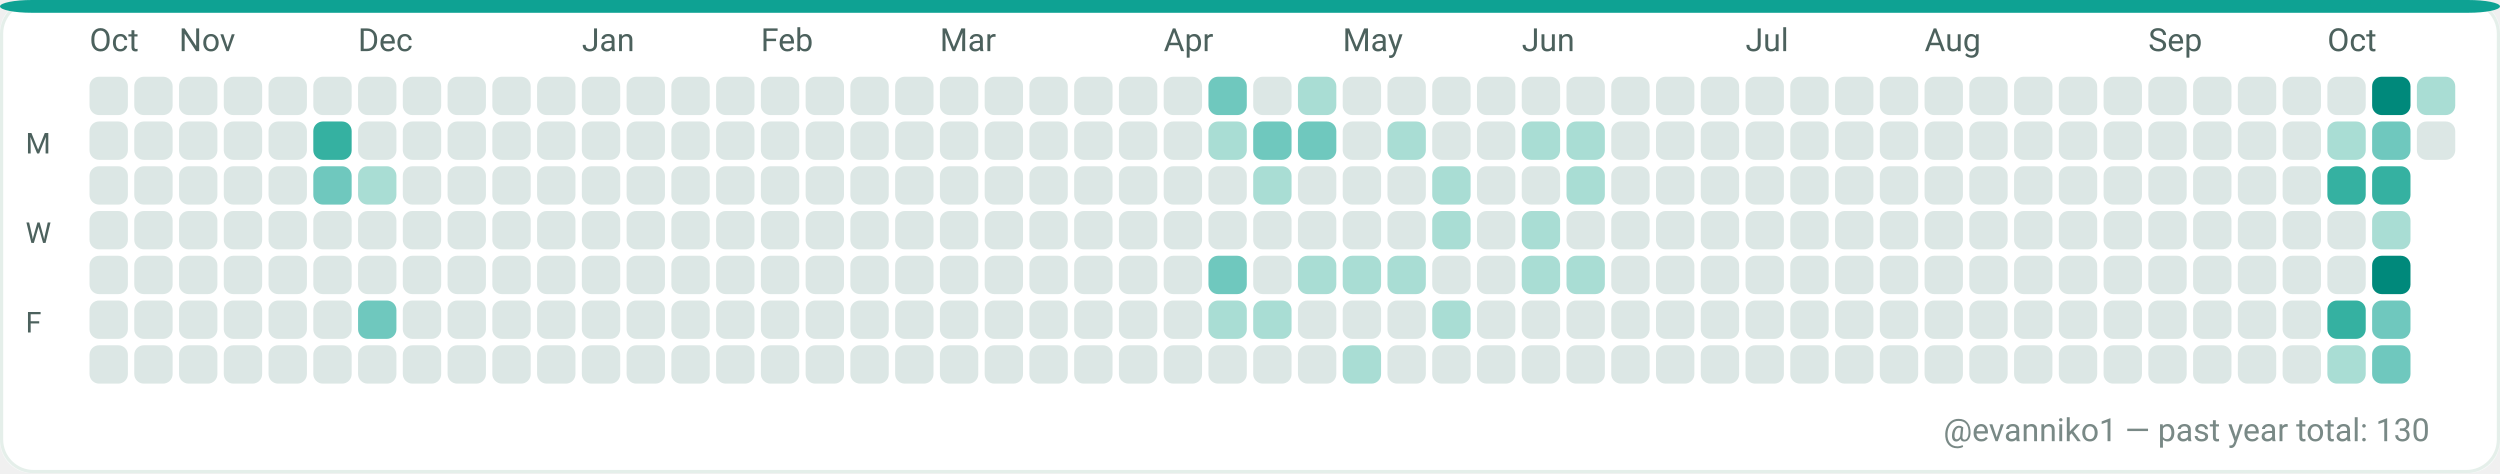
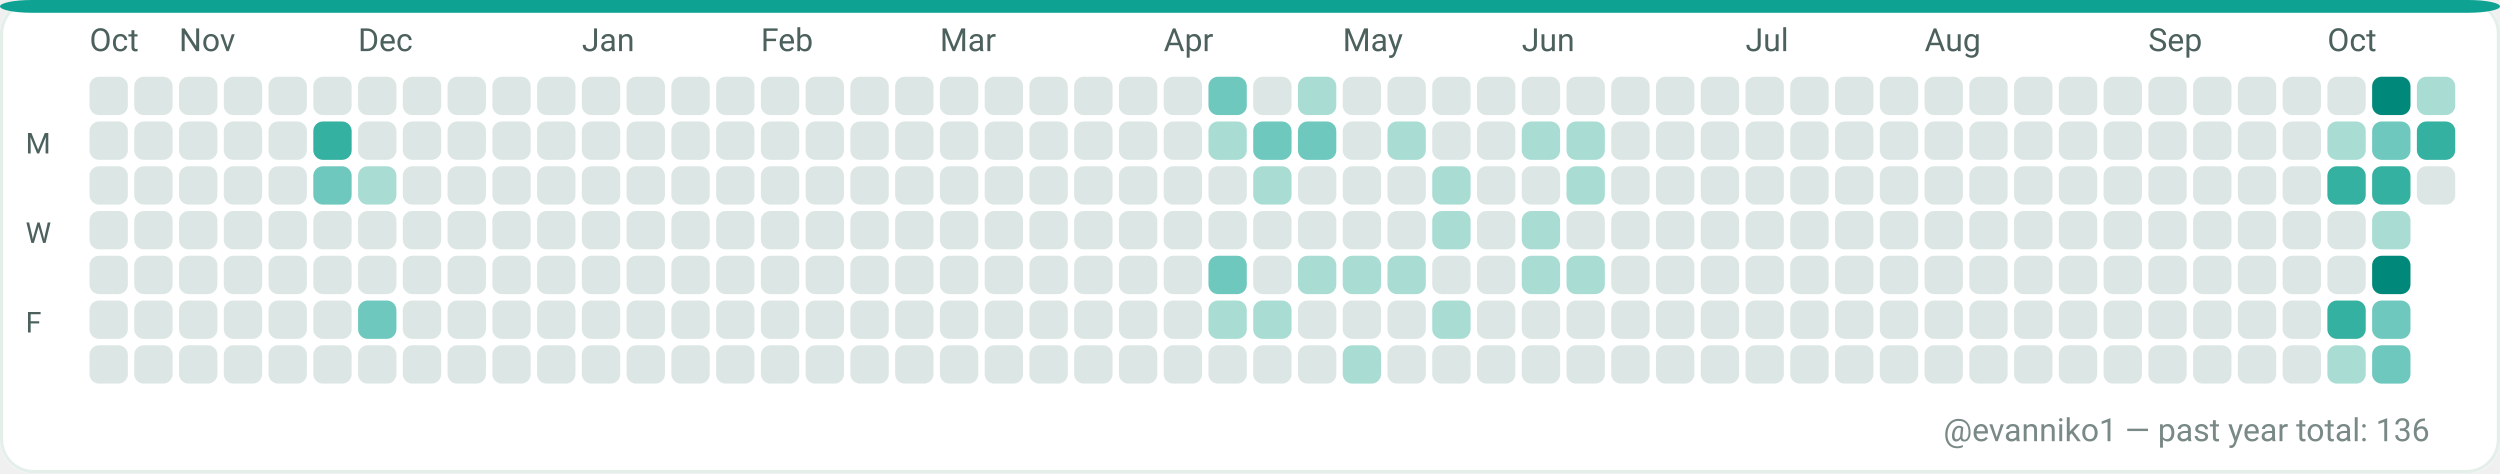
<svg xmlns="http://www.w3.org/2000/svg" width="782" height="148" viewBox="0 0 782 148" role="img" aria-label="GitHub contributions calendar for evanniko1">
  <rect x="0" y="0" width="782" height="148" rx="10" fill="#F7FAF9" />
  <rect x="0.5" y="0.5" width="781" height="147" rx="10" fill="#FFFFFF" stroke="#E5EFEA" stroke-width="1" />
  <rect x="0" y="0" width="782" height="4" rx="10" fill="#0EA293" />
  <text x="28" y="16" fill="#4C615D" font-family="ui-sans-serif, system-ui, -apple-system, Segoe UI, Roboto, Ubuntu, Cantarell, Noto Sans, Helvetica Neue, Arial" font-size="10" text-rendering="geometricPrecision">Oct</text>
  <text x="56" y="16" fill="#4C615D" font-family="ui-sans-serif, system-ui, -apple-system, Segoe UI, Roboto, Ubuntu, Cantarell, Noto Sans, Helvetica Neue, Arial" font-size="10" text-rendering="geometricPrecision">Nov</text>
  <text x="112" y="16" fill="#4C615D" font-family="ui-sans-serif, system-ui, -apple-system, Segoe UI, Roboto, Ubuntu, Cantarell, Noto Sans, Helvetica Neue, Arial" font-size="10" text-rendering="geometricPrecision">Dec</text>
  <text x="182" y="16" fill="#4C615D" font-family="ui-sans-serif, system-ui, -apple-system, Segoe UI, Roboto, Ubuntu, Cantarell, Noto Sans, Helvetica Neue, Arial" font-size="10" text-rendering="geometricPrecision">Jan</text>
  <text x="238" y="16" fill="#4C615D" font-family="ui-sans-serif, system-ui, -apple-system, Segoe UI, Roboto, Ubuntu, Cantarell, Noto Sans, Helvetica Neue, Arial" font-size="10" text-rendering="geometricPrecision">Feb</text>
  <text x="294" y="16" fill="#4C615D" font-family="ui-sans-serif, system-ui, -apple-system, Segoe UI, Roboto, Ubuntu, Cantarell, Noto Sans, Helvetica Neue, Arial" font-size="10" text-rendering="geometricPrecision">Mar</text>
  <text x="364" y="16" fill="#4C615D" font-family="ui-sans-serif, system-ui, -apple-system, Segoe UI, Roboto, Ubuntu, Cantarell, Noto Sans, Helvetica Neue, Arial" font-size="10" text-rendering="geometricPrecision">Apr</text>
  <text x="420" y="16" fill="#4C615D" font-family="ui-sans-serif, system-ui, -apple-system, Segoe UI, Roboto, Ubuntu, Cantarell, Noto Sans, Helvetica Neue, Arial" font-size="10" text-rendering="geometricPrecision">May</text>
  <text x="476" y="16" fill="#4C615D" font-family="ui-sans-serif, system-ui, -apple-system, Segoe UI, Roboto, Ubuntu, Cantarell, Noto Sans, Helvetica Neue, Arial" font-size="10" text-rendering="geometricPrecision">Jun</text>
  <text x="546" y="16" fill="#4C615D" font-family="ui-sans-serif, system-ui, -apple-system, Segoe UI, Roboto, Ubuntu, Cantarell, Noto Sans, Helvetica Neue, Arial" font-size="10" text-rendering="geometricPrecision">Jul</text>
  <text x="602" y="16" fill="#4C615D" font-family="ui-sans-serif, system-ui, -apple-system, Segoe UI, Roboto, Ubuntu, Cantarell, Noto Sans, Helvetica Neue, Arial" font-size="10" text-rendering="geometricPrecision">Aug</text>
  <text x="672" y="16" fill="#4C615D" font-family="ui-sans-serif, system-ui, -apple-system, Segoe UI, Roboto, Ubuntu, Cantarell, Noto Sans, Helvetica Neue, Arial" font-size="10" text-rendering="geometricPrecision">Sep</text>
  <text x="728" y="16" fill="#4C615D" font-family="ui-sans-serif, system-ui, -apple-system, Segoe UI, Roboto, Ubuntu, Cantarell, Noto Sans, Helvetica Neue, Arial" font-size="10" text-rendering="geometricPrecision">Oct</text>
  <text x="8" y="48" fill="#4C615D" font-family="ui-sans-serif, system-ui, -apple-system, Segoe UI, Roboto, Ubuntu, Cantarell, Noto Sans, Helvetica Neue, Arial" font-size="9" text-rendering="geometricPrecision">M</text>
  <text x="8" y="76" fill="#4C615D" font-family="ui-sans-serif, system-ui, -apple-system, Segoe UI, Roboto, Ubuntu, Cantarell, Noto Sans, Helvetica Neue, Arial" font-size="9" text-rendering="geometricPrecision">W</text>
  <text x="8" y="104" fill="#4C615D" font-family="ui-sans-serif, system-ui, -apple-system, Segoe UI, Roboto, Ubuntu, Cantarell, Noto Sans, Helvetica Neue, Arial" font-size="9" text-rendering="geometricPrecision">F</text>
  <g>
    <rect x="28" y="24" width="12" height="12" rx="3" fill="#DCE7E5" />
  </g>
  <g>
    <rect x="28" y="38" width="12" height="12" rx="3" fill="#DCE7E5" />
  </g>
  <g>
    <rect x="28" y="52" width="12" height="12" rx="3" fill="#DCE7E5" />
  </g>
  <g>
    <rect x="28" y="66" width="12" height="12" rx="3" fill="#DCE7E5" />
  </g>
  <g>
    <rect x="28" y="80" width="12" height="12" rx="3" fill="#DCE7E5" />
  </g>
  <g>
    <rect x="28" y="94" width="12" height="12" rx="3" fill="#DCE7E5" />
  </g>
  <g>
    <rect x="28" y="108" width="12" height="12" rx="3" fill="#DCE7E5" />
  </g>
  <g>
    <rect x="42" y="24" width="12" height="12" rx="3" fill="#DCE7E5" />
  </g>
  <g>
    <rect x="42" y="38" width="12" height="12" rx="3" fill="#DCE7E5" />
  </g>
  <g>
    <rect x="42" y="52" width="12" height="12" rx="3" fill="#DCE7E5" />
  </g>
  <g>
    <rect x="42" y="66" width="12" height="12" rx="3" fill="#DCE7E5" />
  </g>
  <g>
    <rect x="42" y="80" width="12" height="12" rx="3" fill="#DCE7E5" />
  </g>
  <g>
    <rect x="42" y="94" width="12" height="12" rx="3" fill="#DCE7E5" />
  </g>
  <g>
    <rect x="42" y="108" width="12" height="12" rx="3" fill="#DCE7E5" />
  </g>
  <g>
    <rect x="56" y="24" width="12" height="12" rx="3" fill="#DCE7E5" />
  </g>
  <g>
    <rect x="56" y="38" width="12" height="12" rx="3" fill="#DCE7E5" />
  </g>
  <g>
    <rect x="56" y="52" width="12" height="12" rx="3" fill="#DCE7E5" />
  </g>
  <g>
    <rect x="56" y="66" width="12" height="12" rx="3" fill="#DCE7E5" />
  </g>
  <g>
    <rect x="56" y="80" width="12" height="12" rx="3" fill="#DCE7E5" />
  </g>
  <g>
    <rect x="56" y="94" width="12" height="12" rx="3" fill="#DCE7E5" />
  </g>
  <g>
    <rect x="56" y="108" width="12" height="12" rx="3" fill="#DCE7E5" />
  </g>
  <g>
    <rect x="70" y="24" width="12" height="12" rx="3" fill="#DCE7E5" />
  </g>
  <g>
    <rect x="70" y="38" width="12" height="12" rx="3" fill="#DCE7E5" />
  </g>
  <g>
    <rect x="70" y="52" width="12" height="12" rx="3" fill="#DCE7E5" />
  </g>
  <g>
    <rect x="70" y="66" width="12" height="12" rx="3" fill="#DCE7E5" />
  </g>
  <g>
    <rect x="70" y="80" width="12" height="12" rx="3" fill="#DCE7E5" />
  </g>
  <g>
    <rect x="70" y="94" width="12" height="12" rx="3" fill="#DCE7E5" />
  </g>
  <g>
    <rect x="70" y="108" width="12" height="12" rx="3" fill="#DCE7E5" />
  </g>
  <g>
    <rect x="84" y="24" width="12" height="12" rx="3" fill="#DCE7E5" />
  </g>
  <g>
    <rect x="84" y="38" width="12" height="12" rx="3" fill="#DCE7E5" />
  </g>
  <g>
    <rect x="84" y="52" width="12" height="12" rx="3" fill="#DCE7E5" />
  </g>
  <g>
    <rect x="84" y="66" width="12" height="12" rx="3" fill="#DCE7E5" />
  </g>
  <g>
    <rect x="84" y="80" width="12" height="12" rx="3" fill="#DCE7E5" />
  </g>
  <g>
    <rect x="84" y="94" width="12" height="12" rx="3" fill="#DCE7E5" />
  </g>
  <g>
    <rect x="84" y="108" width="12" height="12" rx="3" fill="#DCE7E5" />
  </g>
  <g>
    <rect x="98" y="24" width="12" height="12" rx="3" fill="#DCE7E5" />
  </g>
  <g>
    <rect x="98" y="38" width="12" height="12" rx="3" fill="#35B1A1" />
  </g>
  <g>
    <rect x="98" y="52" width="12" height="12" rx="3" fill="#6FC8BE" />
  </g>
  <g>
    <rect x="98" y="66" width="12" height="12" rx="3" fill="#DCE7E5" />
  </g>
  <g>
    <rect x="98" y="80" width="12" height="12" rx="3" fill="#DCE7E5" />
  </g>
  <g>
    <rect x="98" y="94" width="12" height="12" rx="3" fill="#DCE7E5" />
  </g>
  <g>
    <rect x="98" y="108" width="12" height="12" rx="3" fill="#DCE7E5" />
  </g>
  <g>
    <rect x="112" y="24" width="12" height="12" rx="3" fill="#DCE7E5" />
  </g>
  <g>
    <rect x="112" y="38" width="12" height="12" rx="3" fill="#DCE7E5" />
  </g>
  <g>
    <rect x="112" y="52" width="12" height="12" rx="3" fill="#A9DDD4" />
  </g>
  <g>
    <rect x="112" y="66" width="12" height="12" rx="3" fill="#DCE7E5" />
  </g>
  <g>
    <rect x="112" y="80" width="12" height="12" rx="3" fill="#DCE7E5" />
  </g>
  <g>
    <rect x="112" y="94" width="12" height="12" rx="3" fill="#6FC8BE" />
  </g>
  <g>
    <rect x="112" y="108" width="12" height="12" rx="3" fill="#DCE7E5" />
  </g>
  <g>
    <rect x="126" y="24" width="12" height="12" rx="3" fill="#DCE7E5" />
  </g>
  <g>
    <rect x="126" y="38" width="12" height="12" rx="3" fill="#DCE7E5" />
  </g>
  <g>
    <rect x="126" y="52" width="12" height="12" rx="3" fill="#DCE7E5" />
  </g>
  <g>
    <rect x="126" y="66" width="12" height="12" rx="3" fill="#DCE7E5" />
  </g>
  <g>
    <rect x="126" y="80" width="12" height="12" rx="3" fill="#DCE7E5" />
  </g>
  <g>
    <rect x="126" y="94" width="12" height="12" rx="3" fill="#DCE7E5" />
  </g>
  <g>
    <rect x="126" y="108" width="12" height="12" rx="3" fill="#DCE7E5" />
  </g>
  <g>
    <rect x="140" y="24" width="12" height="12" rx="3" fill="#DCE7E5" />
  </g>
  <g>
    <rect x="140" y="38" width="12" height="12" rx="3" fill="#DCE7E5" />
  </g>
  <g>
    <rect x="140" y="52" width="12" height="12" rx="3" fill="#DCE7E5" />
  </g>
  <g>
    <rect x="140" y="66" width="12" height="12" rx="3" fill="#DCE7E5" />
  </g>
  <g>
    <rect x="140" y="80" width="12" height="12" rx="3" fill="#DCE7E5" />
  </g>
  <g>
    <rect x="140" y="94" width="12" height="12" rx="3" fill="#DCE7E5" />
  </g>
  <g>
    <rect x="140" y="108" width="12" height="12" rx="3" fill="#DCE7E5" />
  </g>
  <g>
    <rect x="154" y="24" width="12" height="12" rx="3" fill="#DCE7E5" />
  </g>
  <g>
    <rect x="154" y="38" width="12" height="12" rx="3" fill="#DCE7E5" />
  </g>
  <g>
    <rect x="154" y="52" width="12" height="12" rx="3" fill="#DCE7E5" />
  </g>
  <g>
    <rect x="154" y="66" width="12" height="12" rx="3" fill="#DCE7E5" />
  </g>
  <g>
    <rect x="154" y="80" width="12" height="12" rx="3" fill="#DCE7E5" />
  </g>
  <g>
    <rect x="154" y="94" width="12" height="12" rx="3" fill="#DCE7E5" />
  </g>
  <g>
    <rect x="154" y="108" width="12" height="12" rx="3" fill="#DCE7E5" />
  </g>
  <g>
    <rect x="168" y="24" width="12" height="12" rx="3" fill="#DCE7E5" />
  </g>
  <g>
    <rect x="168" y="38" width="12" height="12" rx="3" fill="#DCE7E5" />
  </g>
  <g>
    <rect x="168" y="52" width="12" height="12" rx="3" fill="#DCE7E5" />
  </g>
  <g>
    <rect x="168" y="66" width="12" height="12" rx="3" fill="#DCE7E5" />
  </g>
  <g>
    <rect x="168" y="80" width="12" height="12" rx="3" fill="#DCE7E5" />
  </g>
  <g>
    <rect x="168" y="94" width="12" height="12" rx="3" fill="#DCE7E5" />
  </g>
  <g>
    <rect x="168" y="108" width="12" height="12" rx="3" fill="#DCE7E5" />
  </g>
  <g>
    <rect x="182" y="24" width="12" height="12" rx="3" fill="#DCE7E5" />
  </g>
  <g>
    <rect x="182" y="38" width="12" height="12" rx="3" fill="#DCE7E5" />
  </g>
  <g>
    <rect x="182" y="52" width="12" height="12" rx="3" fill="#DCE7E5" />
  </g>
  <g>
    <rect x="182" y="66" width="12" height="12" rx="3" fill="#DCE7E5" />
  </g>
  <g>
    <rect x="182" y="80" width="12" height="12" rx="3" fill="#DCE7E5" />
  </g>
  <g>
    <rect x="182" y="94" width="12" height="12" rx="3" fill="#DCE7E5" />
  </g>
  <g>
    <rect x="182" y="108" width="12" height="12" rx="3" fill="#DCE7E5" />
  </g>
  <g>
    <rect x="196" y="24" width="12" height="12" rx="3" fill="#DCE7E5" />
  </g>
  <g>
    <rect x="196" y="38" width="12" height="12" rx="3" fill="#DCE7E5" />
  </g>
  <g>
    <rect x="196" y="52" width="12" height="12" rx="3" fill="#DCE7E5" />
  </g>
  <g>
    <rect x="196" y="66" width="12" height="12" rx="3" fill="#DCE7E5" />
  </g>
  <g>
    <rect x="196" y="80" width="12" height="12" rx="3" fill="#DCE7E5" />
  </g>
  <g>
    <rect x="196" y="94" width="12" height="12" rx="3" fill="#DCE7E5" />
  </g>
  <g>
    <rect x="196" y="108" width="12" height="12" rx="3" fill="#DCE7E5" />
  </g>
  <g>
    <rect x="210" y="24" width="12" height="12" rx="3" fill="#DCE7E5" />
  </g>
  <g>
    <rect x="210" y="38" width="12" height="12" rx="3" fill="#DCE7E5" />
  </g>
  <g>
    <rect x="210" y="52" width="12" height="12" rx="3" fill="#DCE7E5" />
  </g>
  <g>
    <rect x="210" y="66" width="12" height="12" rx="3" fill="#DCE7E5" />
  </g>
  <g>
    <rect x="210" y="80" width="12" height="12" rx="3" fill="#DCE7E5" />
  </g>
  <g>
    <rect x="210" y="94" width="12" height="12" rx="3" fill="#DCE7E5" />
  </g>
  <g>
    <rect x="210" y="108" width="12" height="12" rx="3" fill="#DCE7E5" />
  </g>
  <g>
    <rect x="224" y="24" width="12" height="12" rx="3" fill="#DCE7E5" />
  </g>
  <g>
    <rect x="224" y="38" width="12" height="12" rx="3" fill="#DCE7E5" />
  </g>
  <g>
    <rect x="224" y="52" width="12" height="12" rx="3" fill="#DCE7E5" />
  </g>
  <g>
    <rect x="224" y="66" width="12" height="12" rx="3" fill="#DCE7E5" />
  </g>
  <g>
    <rect x="224" y="80" width="12" height="12" rx="3" fill="#DCE7E5" />
  </g>
  <g>
    <rect x="224" y="94" width="12" height="12" rx="3" fill="#DCE7E5" />
  </g>
  <g>
    <rect x="224" y="108" width="12" height="12" rx="3" fill="#DCE7E5" />
  </g>
  <g>
    <rect x="238" y="24" width="12" height="12" rx="3" fill="#DCE7E5" />
  </g>
  <g>
    <rect x="238" y="38" width="12" height="12" rx="3" fill="#DCE7E5" />
  </g>
  <g>
    <rect x="238" y="52" width="12" height="12" rx="3" fill="#DCE7E5" />
  </g>
  <g>
    <rect x="238" y="66" width="12" height="12" rx="3" fill="#DCE7E5" />
  </g>
  <g>
    <rect x="238" y="80" width="12" height="12" rx="3" fill="#DCE7E5" />
  </g>
  <g>
    <rect x="238" y="94" width="12" height="12" rx="3" fill="#DCE7E5" />
  </g>
  <g>
    <rect x="238" y="108" width="12" height="12" rx="3" fill="#DCE7E5" />
  </g>
  <g>
    <rect x="252" y="24" width="12" height="12" rx="3" fill="#DCE7E5" />
  </g>
  <g>
    <rect x="252" y="38" width="12" height="12" rx="3" fill="#DCE7E5" />
  </g>
  <g>
    <rect x="252" y="52" width="12" height="12" rx="3" fill="#DCE7E5" />
  </g>
  <g>
    <rect x="252" y="66" width="12" height="12" rx="3" fill="#DCE7E5" />
  </g>
  <g>
    <rect x="252" y="80" width="12" height="12" rx="3" fill="#DCE7E5" />
  </g>
  <g>
    <rect x="252" y="94" width="12" height="12" rx="3" fill="#DCE7E5" />
  </g>
  <g>
    <rect x="252" y="108" width="12" height="12" rx="3" fill="#DCE7E5" />
  </g>
  <g>
    <rect x="266" y="24" width="12" height="12" rx="3" fill="#DCE7E5" />
  </g>
  <g>
    <rect x="266" y="38" width="12" height="12" rx="3" fill="#DCE7E5" />
  </g>
  <g>
    <rect x="266" y="52" width="12" height="12" rx="3" fill="#DCE7E5" />
  </g>
  <g>
    <rect x="266" y="66" width="12" height="12" rx="3" fill="#DCE7E5" />
  </g>
  <g>
    <rect x="266" y="80" width="12" height="12" rx="3" fill="#DCE7E5" />
  </g>
  <g>
    <rect x="266" y="94" width="12" height="12" rx="3" fill="#DCE7E5" />
  </g>
  <g>
    <rect x="266" y="108" width="12" height="12" rx="3" fill="#DCE7E5" />
  </g>
  <g>
    <rect x="280" y="24" width="12" height="12" rx="3" fill="#DCE7E5" />
  </g>
  <g>
    <rect x="280" y="38" width="12" height="12" rx="3" fill="#DCE7E5" />
  </g>
  <g>
    <rect x="280" y="52" width="12" height="12" rx="3" fill="#DCE7E5" />
  </g>
  <g>
    <rect x="280" y="66" width="12" height="12" rx="3" fill="#DCE7E5" />
  </g>
  <g>
    <rect x="280" y="80" width="12" height="12" rx="3" fill="#DCE7E5" />
  </g>
  <g>
    <rect x="280" y="94" width="12" height="12" rx="3" fill="#DCE7E5" />
  </g>
  <g>
    <rect x="280" y="108" width="12" height="12" rx="3" fill="#DCE7E5" />
  </g>
  <g>
    <rect x="294" y="24" width="12" height="12" rx="3" fill="#DCE7E5" />
  </g>
  <g>
    <rect x="294" y="38" width="12" height="12" rx="3" fill="#DCE7E5" />
  </g>
  <g>
    <rect x="294" y="52" width="12" height="12" rx="3" fill="#DCE7E5" />
  </g>
  <g>
    <rect x="294" y="66" width="12" height="12" rx="3" fill="#DCE7E5" />
  </g>
  <g>
    <rect x="294" y="80" width="12" height="12" rx="3" fill="#DCE7E5" />
  </g>
  <g>
    <rect x="294" y="94" width="12" height="12" rx="3" fill="#DCE7E5" />
  </g>
  <g>
    <rect x="294" y="108" width="12" height="12" rx="3" fill="#DCE7E5" />
  </g>
  <g>
    <rect x="308" y="24" width="12" height="12" rx="3" fill="#DCE7E5" />
  </g>
  <g>
    <rect x="308" y="38" width="12" height="12" rx="3" fill="#DCE7E5" />
  </g>
  <g>
    <rect x="308" y="52" width="12" height="12" rx="3" fill="#DCE7E5" />
  </g>
  <g>
    <rect x="308" y="66" width="12" height="12" rx="3" fill="#DCE7E5" />
  </g>
  <g>
    <rect x="308" y="80" width="12" height="12" rx="3" fill="#DCE7E5" />
  </g>
  <g>
    <rect x="308" y="94" width="12" height="12" rx="3" fill="#DCE7E5" />
  </g>
  <g>
    <rect x="308" y="108" width="12" height="12" rx="3" fill="#DCE7E5" />
  </g>
  <g>
    <rect x="322" y="24" width="12" height="12" rx="3" fill="#DCE7E5" />
  </g>
  <g>
    <rect x="322" y="38" width="12" height="12" rx="3" fill="#DCE7E5" />
  </g>
  <g>
    <rect x="322" y="52" width="12" height="12" rx="3" fill="#DCE7E5" />
  </g>
  <g>
    <rect x="322" y="66" width="12" height="12" rx="3" fill="#DCE7E5" />
  </g>
  <g>
    <rect x="322" y="80" width="12" height="12" rx="3" fill="#DCE7E5" />
  </g>
  <g>
    <rect x="322" y="94" width="12" height="12" rx="3" fill="#DCE7E5" />
  </g>
  <g>
    <rect x="322" y="108" width="12" height="12" rx="3" fill="#DCE7E5" />
  </g>
  <g>
    <rect x="336" y="24" width="12" height="12" rx="3" fill="#DCE7E5" />
  </g>
  <g>
    <rect x="336" y="38" width="12" height="12" rx="3" fill="#DCE7E5" />
  </g>
  <g>
    <rect x="336" y="52" width="12" height="12" rx="3" fill="#DCE7E5" />
  </g>
  <g>
    <rect x="336" y="66" width="12" height="12" rx="3" fill="#DCE7E5" />
  </g>
  <g>
    <rect x="336" y="80" width="12" height="12" rx="3" fill="#DCE7E5" />
  </g>
  <g>
    <rect x="336" y="94" width="12" height="12" rx="3" fill="#DCE7E5" />
  </g>
  <g>
    <rect x="336" y="108" width="12" height="12" rx="3" fill="#DCE7E5" />
  </g>
  <g>
    <rect x="350" y="24" width="12" height="12" rx="3" fill="#DCE7E5" />
  </g>
  <g>
    <rect x="350" y="38" width="12" height="12" rx="3" fill="#DCE7E5" />
  </g>
  <g>
    <rect x="350" y="52" width="12" height="12" rx="3" fill="#DCE7E5" />
  </g>
  <g>
    <rect x="350" y="66" width="12" height="12" rx="3" fill="#DCE7E5" />
  </g>
  <g>
    <rect x="350" y="80" width="12" height="12" rx="3" fill="#DCE7E5" />
  </g>
  <g>
    <rect x="350" y="94" width="12" height="12" rx="3" fill="#DCE7E5" />
  </g>
  <g>
    <rect x="350" y="108" width="12" height="12" rx="3" fill="#DCE7E5" />
  </g>
  <g>
    <rect x="364" y="24" width="12" height="12" rx="3" fill="#DCE7E5" />
  </g>
  <g>
    <rect x="364" y="38" width="12" height="12" rx="3" fill="#DCE7E5" />
  </g>
  <g>
    <rect x="364" y="52" width="12" height="12" rx="3" fill="#DCE7E5" />
  </g>
  <g>
    <rect x="364" y="66" width="12" height="12" rx="3" fill="#DCE7E5" />
  </g>
  <g>
    <rect x="364" y="80" width="12" height="12" rx="3" fill="#DCE7E5" />
  </g>
  <g>
    <rect x="364" y="94" width="12" height="12" rx="3" fill="#DCE7E5" />
  </g>
  <g>
    <rect x="364" y="108" width="12" height="12" rx="3" fill="#DCE7E5" />
  </g>
  <g>
    <rect x="378" y="24" width="12" height="12" rx="3" fill="#6FC8BE" />
  </g>
  <g>
    <rect x="378" y="38" width="12" height="12" rx="3" fill="#A9DDD4" />
  </g>
  <g>
    <rect x="378" y="52" width="12" height="12" rx="3" fill="#DCE7E5" />
  </g>
  <g>
    <rect x="378" y="66" width="12" height="12" rx="3" fill="#DCE7E5" />
  </g>
  <g>
    <rect x="378" y="80" width="12" height="12" rx="3" fill="#6FC8BE" />
  </g>
  <g>
    <rect x="378" y="94" width="12" height="12" rx="3" fill="#A9DDD4" />
  </g>
  <g>
    <rect x="378" y="108" width="12" height="12" rx="3" fill="#DCE7E5" />
  </g>
  <g>
    <rect x="392" y="24" width="12" height="12" rx="3" fill="#DCE7E5" />
  </g>
  <g>
    <rect x="392" y="38" width="12" height="12" rx="3" fill="#6FC8BE" />
  </g>
  <g>
    <rect x="392" y="52" width="12" height="12" rx="3" fill="#A9DDD4" />
  </g>
  <g>
    <rect x="392" y="66" width="12" height="12" rx="3" fill="#DCE7E5" />
  </g>
  <g>
    <rect x="392" y="80" width="12" height="12" rx="3" fill="#DCE7E5" />
  </g>
  <g>
    <rect x="392" y="94" width="12" height="12" rx="3" fill="#A9DDD4" />
  </g>
  <g>
    <rect x="392" y="108" width="12" height="12" rx="3" fill="#DCE7E5" />
  </g>
  <g>
    <rect x="406" y="24" width="12" height="12" rx="3" fill="#A9DDD4" />
  </g>
  <g>
    <rect x="406" y="38" width="12" height="12" rx="3" fill="#6FC8BE" />
  </g>
  <g>
    <rect x="406" y="52" width="12" height="12" rx="3" fill="#DCE7E5" />
  </g>
  <g>
    <rect x="406" y="66" width="12" height="12" rx="3" fill="#DCE7E5" />
  </g>
  <g>
    <rect x="406" y="80" width="12" height="12" rx="3" fill="#A9DDD4" />
  </g>
  <g>
    <rect x="406" y="94" width="12" height="12" rx="3" fill="#DCE7E5" />
  </g>
  <g>
    <rect x="406" y="108" width="12" height="12" rx="3" fill="#DCE7E5" />
  </g>
  <g>
    <rect x="420" y="24" width="12" height="12" rx="3" fill="#DCE7E5" />
  </g>
  <g>
    <rect x="420" y="38" width="12" height="12" rx="3" fill="#DCE7E5" />
  </g>
  <g>
    <rect x="420" y="52" width="12" height="12" rx="3" fill="#DCE7E5" />
  </g>
  <g>
    <rect x="420" y="66" width="12" height="12" rx="3" fill="#DCE7E5" />
  </g>
  <g>
    <rect x="420" y="80" width="12" height="12" rx="3" fill="#A9DDD4" />
  </g>
  <g>
    <rect x="420" y="94" width="12" height="12" rx="3" fill="#DCE7E5" />
  </g>
  <g>
    <rect x="420" y="108" width="12" height="12" rx="3" fill="#A9DDD4" />
  </g>
  <g>
    <rect x="434" y="24" width="12" height="12" rx="3" fill="#DCE7E5" />
  </g>
  <g>
    <rect x="434" y="38" width="12" height="12" rx="3" fill="#A9DDD4" />
  </g>
  <g>
    <rect x="434" y="52" width="12" height="12" rx="3" fill="#DCE7E5" />
  </g>
  <g>
    <rect x="434" y="66" width="12" height="12" rx="3" fill="#DCE7E5" />
  </g>
  <g>
    <rect x="434" y="80" width="12" height="12" rx="3" fill="#A9DDD4" />
  </g>
  <g>
    <rect x="434" y="94" width="12" height="12" rx="3" fill="#DCE7E5" />
  </g>
  <g>
    <rect x="434" y="108" width="12" height="12" rx="3" fill="#DCE7E5" />
  </g>
  <g>
    <rect x="448" y="24" width="12" height="12" rx="3" fill="#DCE7E5" />
  </g>
  <g>
    <rect x="448" y="38" width="12" height="12" rx="3" fill="#DCE7E5" />
  </g>
  <g>
    <rect x="448" y="52" width="12" height="12" rx="3" fill="#A9DDD4" />
  </g>
  <g>
    <rect x="448" y="66" width="12" height="12" rx="3" fill="#A9DDD4" />
  </g>
  <g>
    <rect x="448" y="80" width="12" height="12" rx="3" fill="#DCE7E5" />
  </g>
  <g>
    <rect x="448" y="94" width="12" height="12" rx="3" fill="#A9DDD4" />
  </g>
  <g>
    <rect x="448" y="108" width="12" height="12" rx="3" fill="#DCE7E5" />
  </g>
  <g>
    <rect x="462" y="24" width="12" height="12" rx="3" fill="#DCE7E5" />
  </g>
  <g>
    <rect x="462" y="38" width="12" height="12" rx="3" fill="#DCE7E5" />
  </g>
  <g>
    <rect x="462" y="52" width="12" height="12" rx="3" fill="#DCE7E5" />
  </g>
  <g>
    <rect x="462" y="66" width="12" height="12" rx="3" fill="#DCE7E5" />
  </g>
  <g>
    <rect x="462" y="80" width="12" height="12" rx="3" fill="#DCE7E5" />
  </g>
  <g>
    <rect x="462" y="94" width="12" height="12" rx="3" fill="#DCE7E5" />
  </g>
  <g>
    <rect x="462" y="108" width="12" height="12" rx="3" fill="#DCE7E5" />
  </g>
  <g>
    <rect x="476" y="24" width="12" height="12" rx="3" fill="#DCE7E5" />
  </g>
  <g>
    <rect x="476" y="38" width="12" height="12" rx="3" fill="#A9DDD4" />
  </g>
  <g>
    <rect x="476" y="52" width="12" height="12" rx="3" fill="#DCE7E5" />
  </g>
  <g>
    <rect x="476" y="66" width="12" height="12" rx="3" fill="#A9DDD4" />
  </g>
  <g>
    <rect x="476" y="80" width="12" height="12" rx="3" fill="#A9DDD4" />
  </g>
  <g>
    <rect x="476" y="94" width="12" height="12" rx="3" fill="#DCE7E5" />
  </g>
  <g>
    <rect x="476" y="108" width="12" height="12" rx="3" fill="#DCE7E5" />
  </g>
  <g>
    <rect x="490" y="24" width="12" height="12" rx="3" fill="#DCE7E5" />
  </g>
  <g>
    <rect x="490" y="38" width="12" height="12" rx="3" fill="#A9DDD4" />
  </g>
  <g>
    <rect x="490" y="52" width="12" height="12" rx="3" fill="#A9DDD4" />
  </g>
  <g>
    <rect x="490" y="66" width="12" height="12" rx="3" fill="#DCE7E5" />
  </g>
  <g>
    <rect x="490" y="80" width="12" height="12" rx="3" fill="#A9DDD4" />
  </g>
  <g>
    <rect x="490" y="94" width="12" height="12" rx="3" fill="#DCE7E5" />
  </g>
  <g>
    <rect x="490" y="108" width="12" height="12" rx="3" fill="#DCE7E5" />
  </g>
  <g>
    <rect x="504" y="24" width="12" height="12" rx="3" fill="#DCE7E5" />
  </g>
  <g>
    <rect x="504" y="38" width="12" height="12" rx="3" fill="#DCE7E5" />
  </g>
  <g>
    <rect x="504" y="52" width="12" height="12" rx="3" fill="#DCE7E5" />
  </g>
  <g>
    <rect x="504" y="66" width="12" height="12" rx="3" fill="#DCE7E5" />
  </g>
  <g>
    <rect x="504" y="80" width="12" height="12" rx="3" fill="#DCE7E5" />
  </g>
  <g>
    <rect x="504" y="94" width="12" height="12" rx="3" fill="#DCE7E5" />
  </g>
  <g>
    <rect x="504" y="108" width="12" height="12" rx="3" fill="#DCE7E5" />
  </g>
  <g>
    <rect x="518" y="24" width="12" height="12" rx="3" fill="#DCE7E5" />
  </g>
  <g>
    <rect x="518" y="38" width="12" height="12" rx="3" fill="#DCE7E5" />
  </g>
  <g>
    <rect x="518" y="52" width="12" height="12" rx="3" fill="#DCE7E5" />
  </g>
  <g>
    <rect x="518" y="66" width="12" height="12" rx="3" fill="#DCE7E5" />
  </g>
  <g>
    <rect x="518" y="80" width="12" height="12" rx="3" fill="#DCE7E5" />
  </g>
  <g>
    <rect x="518" y="94" width="12" height="12" rx="3" fill="#DCE7E5" />
  </g>
  <g>
    <rect x="518" y="108" width="12" height="12" rx="3" fill="#DCE7E5" />
  </g>
  <g>
    <rect x="532" y="24" width="12" height="12" rx="3" fill="#DCE7E5" />
  </g>
  <g>
    <rect x="532" y="38" width="12" height="12" rx="3" fill="#DCE7E5" />
  </g>
  <g>
    <rect x="532" y="52" width="12" height="12" rx="3" fill="#DCE7E5" />
  </g>
  <g>
    <rect x="532" y="66" width="12" height="12" rx="3" fill="#DCE7E5" />
  </g>
  <g>
    <rect x="532" y="80" width="12" height="12" rx="3" fill="#DCE7E5" />
  </g>
  <g>
    <rect x="532" y="94" width="12" height="12" rx="3" fill="#DCE7E5" />
  </g>
  <g>
    <rect x="532" y="108" width="12" height="12" rx="3" fill="#DCE7E5" />
  </g>
  <g>
    <rect x="546" y="24" width="12" height="12" rx="3" fill="#DCE7E5" />
  </g>
  <g>
    <rect x="546" y="38" width="12" height="12" rx="3" fill="#DCE7E5" />
  </g>
  <g>
    <rect x="546" y="52" width="12" height="12" rx="3" fill="#DCE7E5" />
  </g>
  <g>
    <rect x="546" y="66" width="12" height="12" rx="3" fill="#DCE7E5" />
  </g>
  <g>
    <rect x="546" y="80" width="12" height="12" rx="3" fill="#DCE7E5" />
  </g>
  <g>
    <rect x="546" y="94" width="12" height="12" rx="3" fill="#DCE7E5" />
  </g>
  <g>
    <rect x="546" y="108" width="12" height="12" rx="3" fill="#DCE7E5" />
  </g>
  <g>
    <rect x="560" y="24" width="12" height="12" rx="3" fill="#DCE7E5" />
  </g>
  <g>
    <rect x="560" y="38" width="12" height="12" rx="3" fill="#DCE7E5" />
  </g>
  <g>
    <rect x="560" y="52" width="12" height="12" rx="3" fill="#DCE7E5" />
  </g>
  <g>
    <rect x="560" y="66" width="12" height="12" rx="3" fill="#DCE7E5" />
  </g>
  <g>
    <rect x="560" y="80" width="12" height="12" rx="3" fill="#DCE7E5" />
  </g>
  <g>
    <rect x="560" y="94" width="12" height="12" rx="3" fill="#DCE7E5" />
  </g>
  <g>
    <rect x="560" y="108" width="12" height="12" rx="3" fill="#DCE7E5" />
  </g>
  <g>
    <rect x="574" y="24" width="12" height="12" rx="3" fill="#DCE7E5" />
  </g>
  <g>
    <rect x="574" y="38" width="12" height="12" rx="3" fill="#DCE7E5" />
  </g>
  <g>
    <rect x="574" y="52" width="12" height="12" rx="3" fill="#DCE7E5" />
  </g>
  <g>
    <rect x="574" y="66" width="12" height="12" rx="3" fill="#DCE7E5" />
  </g>
  <g>
    <rect x="574" y="80" width="12" height="12" rx="3" fill="#DCE7E5" />
  </g>
  <g>
    <rect x="574" y="94" width="12" height="12" rx="3" fill="#DCE7E5" />
  </g>
  <g>
    <rect x="574" y="108" width="12" height="12" rx="3" fill="#DCE7E5" />
  </g>
  <g>
    <rect x="588" y="24" width="12" height="12" rx="3" fill="#DCE7E5" />
  </g>
  <g>
    <rect x="588" y="38" width="12" height="12" rx="3" fill="#DCE7E5" />
  </g>
  <g>
    <rect x="588" y="52" width="12" height="12" rx="3" fill="#DCE7E5" />
  </g>
  <g>
    <rect x="588" y="66" width="12" height="12" rx="3" fill="#DCE7E5" />
  </g>
  <g>
    <rect x="588" y="80" width="12" height="12" rx="3" fill="#DCE7E5" />
  </g>
  <g>
    <rect x="588" y="94" width="12" height="12" rx="3" fill="#DCE7E5" />
  </g>
  <g>
    <rect x="588" y="108" width="12" height="12" rx="3" fill="#DCE7E5" />
  </g>
  <g>
    <rect x="602" y="24" width="12" height="12" rx="3" fill="#DCE7E5" />
  </g>
  <g>
    <rect x="602" y="38" width="12" height="12" rx="3" fill="#DCE7E5" />
  </g>
  <g>
    <rect x="602" y="52" width="12" height="12" rx="3" fill="#DCE7E5" />
  </g>
  <g>
    <rect x="602" y="66" width="12" height="12" rx="3" fill="#DCE7E5" />
  </g>
  <g>
    <rect x="602" y="80" width="12" height="12" rx="3" fill="#DCE7E5" />
  </g>
  <g>
    <rect x="602" y="94" width="12" height="12" rx="3" fill="#DCE7E5" />
  </g>
  <g>
    <rect x="602" y="108" width="12" height="12" rx="3" fill="#DCE7E5" />
  </g>
  <g>
    <rect x="616" y="24" width="12" height="12" rx="3" fill="#DCE7E5" />
  </g>
  <g>
    <rect x="616" y="38" width="12" height="12" rx="3" fill="#DCE7E5" />
  </g>
  <g>
    <rect x="616" y="52" width="12" height="12" rx="3" fill="#DCE7E5" />
  </g>
  <g>
    <rect x="616" y="66" width="12" height="12" rx="3" fill="#DCE7E5" />
  </g>
  <g>
    <rect x="616" y="80" width="12" height="12" rx="3" fill="#DCE7E5" />
  </g>
  <g>
    <rect x="616" y="94" width="12" height="12" rx="3" fill="#DCE7E5" />
  </g>
  <g>
    <rect x="616" y="108" width="12" height="12" rx="3" fill="#DCE7E5" />
  </g>
  <g>
    <rect x="630" y="24" width="12" height="12" rx="3" fill="#DCE7E5" />
  </g>
  <g>
    <rect x="630" y="38" width="12" height="12" rx="3" fill="#DCE7E5" />
  </g>
  <g>
    <rect x="630" y="52" width="12" height="12" rx="3" fill="#DCE7E5" />
  </g>
  <g>
    <rect x="630" y="66" width="12" height="12" rx="3" fill="#DCE7E5" />
  </g>
  <g>
    <rect x="630" y="80" width="12" height="12" rx="3" fill="#DCE7E5" />
  </g>
  <g>
    <rect x="630" y="94" width="12" height="12" rx="3" fill="#DCE7E5" />
  </g>
  <g>
    <rect x="630" y="108" width="12" height="12" rx="3" fill="#DCE7E5" />
  </g>
  <g>
    <rect x="644" y="24" width="12" height="12" rx="3" fill="#DCE7E5" />
  </g>
  <g>
    <rect x="644" y="38" width="12" height="12" rx="3" fill="#DCE7E5" />
  </g>
  <g>
    <rect x="644" y="52" width="12" height="12" rx="3" fill="#DCE7E5" />
  </g>
  <g>
    <rect x="644" y="66" width="12" height="12" rx="3" fill="#DCE7E5" />
  </g>
  <g>
    <rect x="644" y="80" width="12" height="12" rx="3" fill="#DCE7E5" />
  </g>
  <g>
    <rect x="644" y="94" width="12" height="12" rx="3" fill="#DCE7E5" />
  </g>
  <g>
    <rect x="644" y="108" width="12" height="12" rx="3" fill="#DCE7E5" />
  </g>
  <g>
    <rect x="658" y="24" width="12" height="12" rx="3" fill="#DCE7E5" />
  </g>
  <g>
    <rect x="658" y="38" width="12" height="12" rx="3" fill="#DCE7E5" />
  </g>
  <g>
    <rect x="658" y="52" width="12" height="12" rx="3" fill="#DCE7E5" />
  </g>
  <g>
    <rect x="658" y="66" width="12" height="12" rx="3" fill="#DCE7E5" />
  </g>
  <g>
    <rect x="658" y="80" width="12" height="12" rx="3" fill="#DCE7E5" />
  </g>
  <g>
    <rect x="658" y="94" width="12" height="12" rx="3" fill="#DCE7E5" />
  </g>
  <g>
    <rect x="658" y="108" width="12" height="12" rx="3" fill="#DCE7E5" />
  </g>
  <g>
    <rect x="672" y="24" width="12" height="12" rx="3" fill="#DCE7E5" />
  </g>
  <g>
    <rect x="672" y="38" width="12" height="12" rx="3" fill="#DCE7E5" />
  </g>
  <g>
    <rect x="672" y="52" width="12" height="12" rx="3" fill="#DCE7E5" />
  </g>
  <g>
    <rect x="672" y="66" width="12" height="12" rx="3" fill="#DCE7E5" />
  </g>
  <g>
    <rect x="672" y="80" width="12" height="12" rx="3" fill="#DCE7E5" />
  </g>
  <g>
    <rect x="672" y="94" width="12" height="12" rx="3" fill="#DCE7E5" />
  </g>
  <g>
    <rect x="672" y="108" width="12" height="12" rx="3" fill="#DCE7E5" />
  </g>
  <g>
    <rect x="686" y="24" width="12" height="12" rx="3" fill="#DCE7E5" />
  </g>
  <g>
    <rect x="686" y="38" width="12" height="12" rx="3" fill="#DCE7E5" />
  </g>
  <g>
    <rect x="686" y="52" width="12" height="12" rx="3" fill="#DCE7E5" />
  </g>
  <g>
    <rect x="686" y="66" width="12" height="12" rx="3" fill="#DCE7E5" />
  </g>
  <g>
    <rect x="686" y="80" width="12" height="12" rx="3" fill="#DCE7E5" />
  </g>
  <g>
    <rect x="686" y="94" width="12" height="12" rx="3" fill="#DCE7E5" />
  </g>
  <g>
    <rect x="686" y="108" width="12" height="12" rx="3" fill="#DCE7E5" />
  </g>
  <g>
    <rect x="700" y="24" width="12" height="12" rx="3" fill="#DCE7E5" />
  </g>
  <g>
    <rect x="700" y="38" width="12" height="12" rx="3" fill="#DCE7E5" />
  </g>
  <g>
    <rect x="700" y="52" width="12" height="12" rx="3" fill="#DCE7E5" />
  </g>
  <g>
    <rect x="700" y="66" width="12" height="12" rx="3" fill="#DCE7E5" />
  </g>
  <g>
    <rect x="700" y="80" width="12" height="12" rx="3" fill="#DCE7E5" />
  </g>
  <g>
    <rect x="700" y="94" width="12" height="12" rx="3" fill="#DCE7E5" />
  </g>
  <g>
    <rect x="700" y="108" width="12" height="12" rx="3" fill="#DCE7E5" />
  </g>
  <g>
    <rect x="714" y="24" width="12" height="12" rx="3" fill="#DCE7E5" />
  </g>
  <g>
    <rect x="714" y="38" width="12" height="12" rx="3" fill="#DCE7E5" />
  </g>
  <g>
    <rect x="714" y="52" width="12" height="12" rx="3" fill="#DCE7E5" />
  </g>
  <g>
    <rect x="714" y="66" width="12" height="12" rx="3" fill="#DCE7E5" />
  </g>
  <g>
    <rect x="714" y="80" width="12" height="12" rx="3" fill="#DCE7E5" />
  </g>
  <g>
    <rect x="714" y="94" width="12" height="12" rx="3" fill="#DCE7E5" />
  </g>
  <g>
    <rect x="714" y="108" width="12" height="12" rx="3" fill="#DCE7E5" />
  </g>
  <g>
    <rect x="728" y="24" width="12" height="12" rx="3" fill="#DCE7E5" />
  </g>
  <g>
    <rect x="728" y="38" width="12" height="12" rx="3" fill="#A9DDD4" />
  </g>
  <g>
    <rect x="728" y="52" width="12" height="12" rx="3" fill="#35B1A1" />
  </g>
  <g>
    <rect x="728" y="66" width="12" height="12" rx="3" fill="#DCE7E5" />
  </g>
  <g>
    <rect x="728" y="80" width="12" height="12" rx="3" fill="#DCE7E5" />
  </g>
  <g>
    <rect x="728" y="94" width="12" height="12" rx="3" fill="#35B1A1" />
  </g>
  <g>
    <rect x="728" y="108" width="12" height="12" rx="3" fill="#A9DDD4" />
  </g>
  <g>
    <rect x="742" y="24" width="12" height="12" rx="3" fill="#00897B" />
  </g>
  <g>
    <rect x="742" y="38" width="12" height="12" rx="3" fill="#6FC8BE" />
  </g>
  <g>
    <rect x="742" y="52" width="12" height="12" rx="3" fill="#35B1A1" />
  </g>
  <g>
    <rect x="742" y="66" width="12" height="12" rx="3" fill="#A9DDD4" />
  </g>
  <g>
    <rect x="742" y="80" width="12" height="12" rx="3" fill="#00897B" />
  </g>
  <g>
    <rect x="742" y="94" width="12" height="12" rx="3" fill="#6FC8BE" />
  </g>
  <g>
    <rect x="742" y="108" width="12" height="12" rx="3" fill="#6FC8BE" />
  </g>
  <g>
    <rect x="756" y="24" width="12" height="12" rx="3" fill="#A9DDD4" />
  </g>
  <g>
-     <rect x="756" y="38" width="12" height="12" rx="3" fill="#DCE7E5" />
-   </g>
-   <text x="760" y="138" fill="#4C615D" font-family="ui-sans-serif, system-ui, -apple-system, Segoe UI, Roboto, Ubuntu, Cantarell, Noto Sans, Helvetica Neue, Arial" font-size="10" text-anchor="end" opacity="0.75">@evanniko1 — past year total: 130</text>
+     <rect x="756" y="38" width="12" height="12" rx="3" fill="#35B1A1" />
+   </g>
+   <g>
+     <rect x="756" y="52" width="12" height="12" rx="3" fill="#DCE7E5" />
+   </g>
+   <text x="760" y="138" fill="#4C615D" font-family="ui-sans-serif, system-ui, -apple-system, Segoe UI, Roboto, Ubuntu, Cantarell, Noto Sans, Helvetica Neue, Arial" font-size="10" text-anchor="end" opacity="0.75">@evanniko1 — past year total: 136</text>
</svg>
